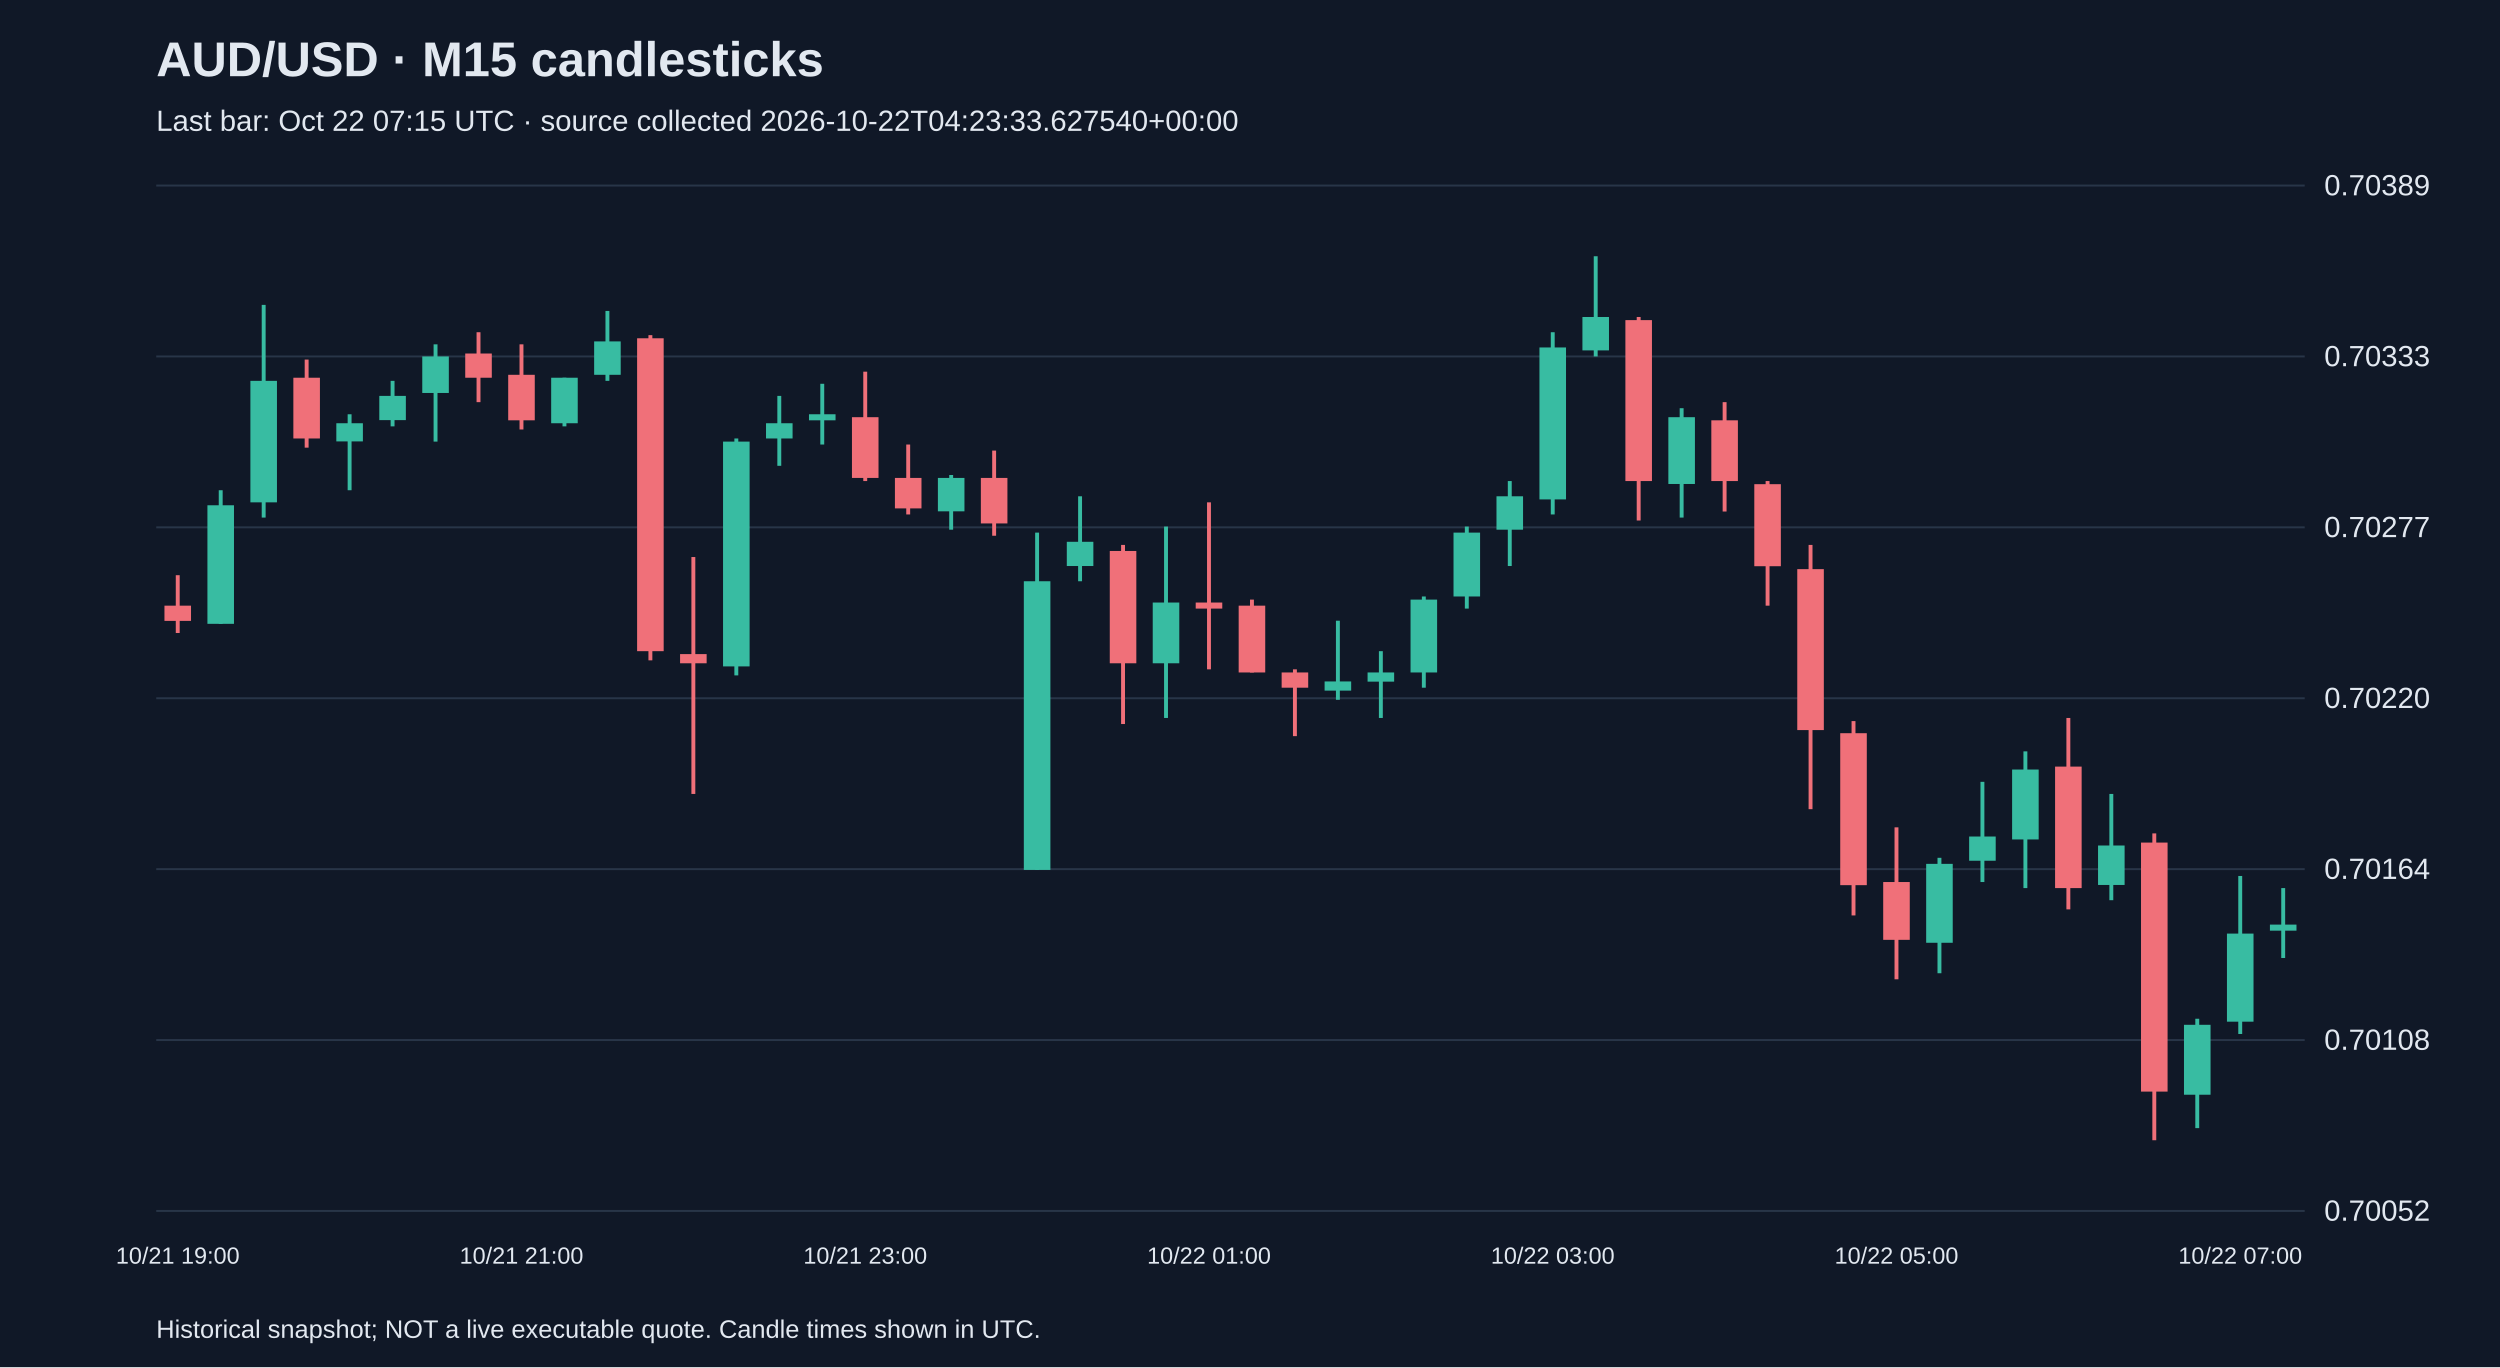
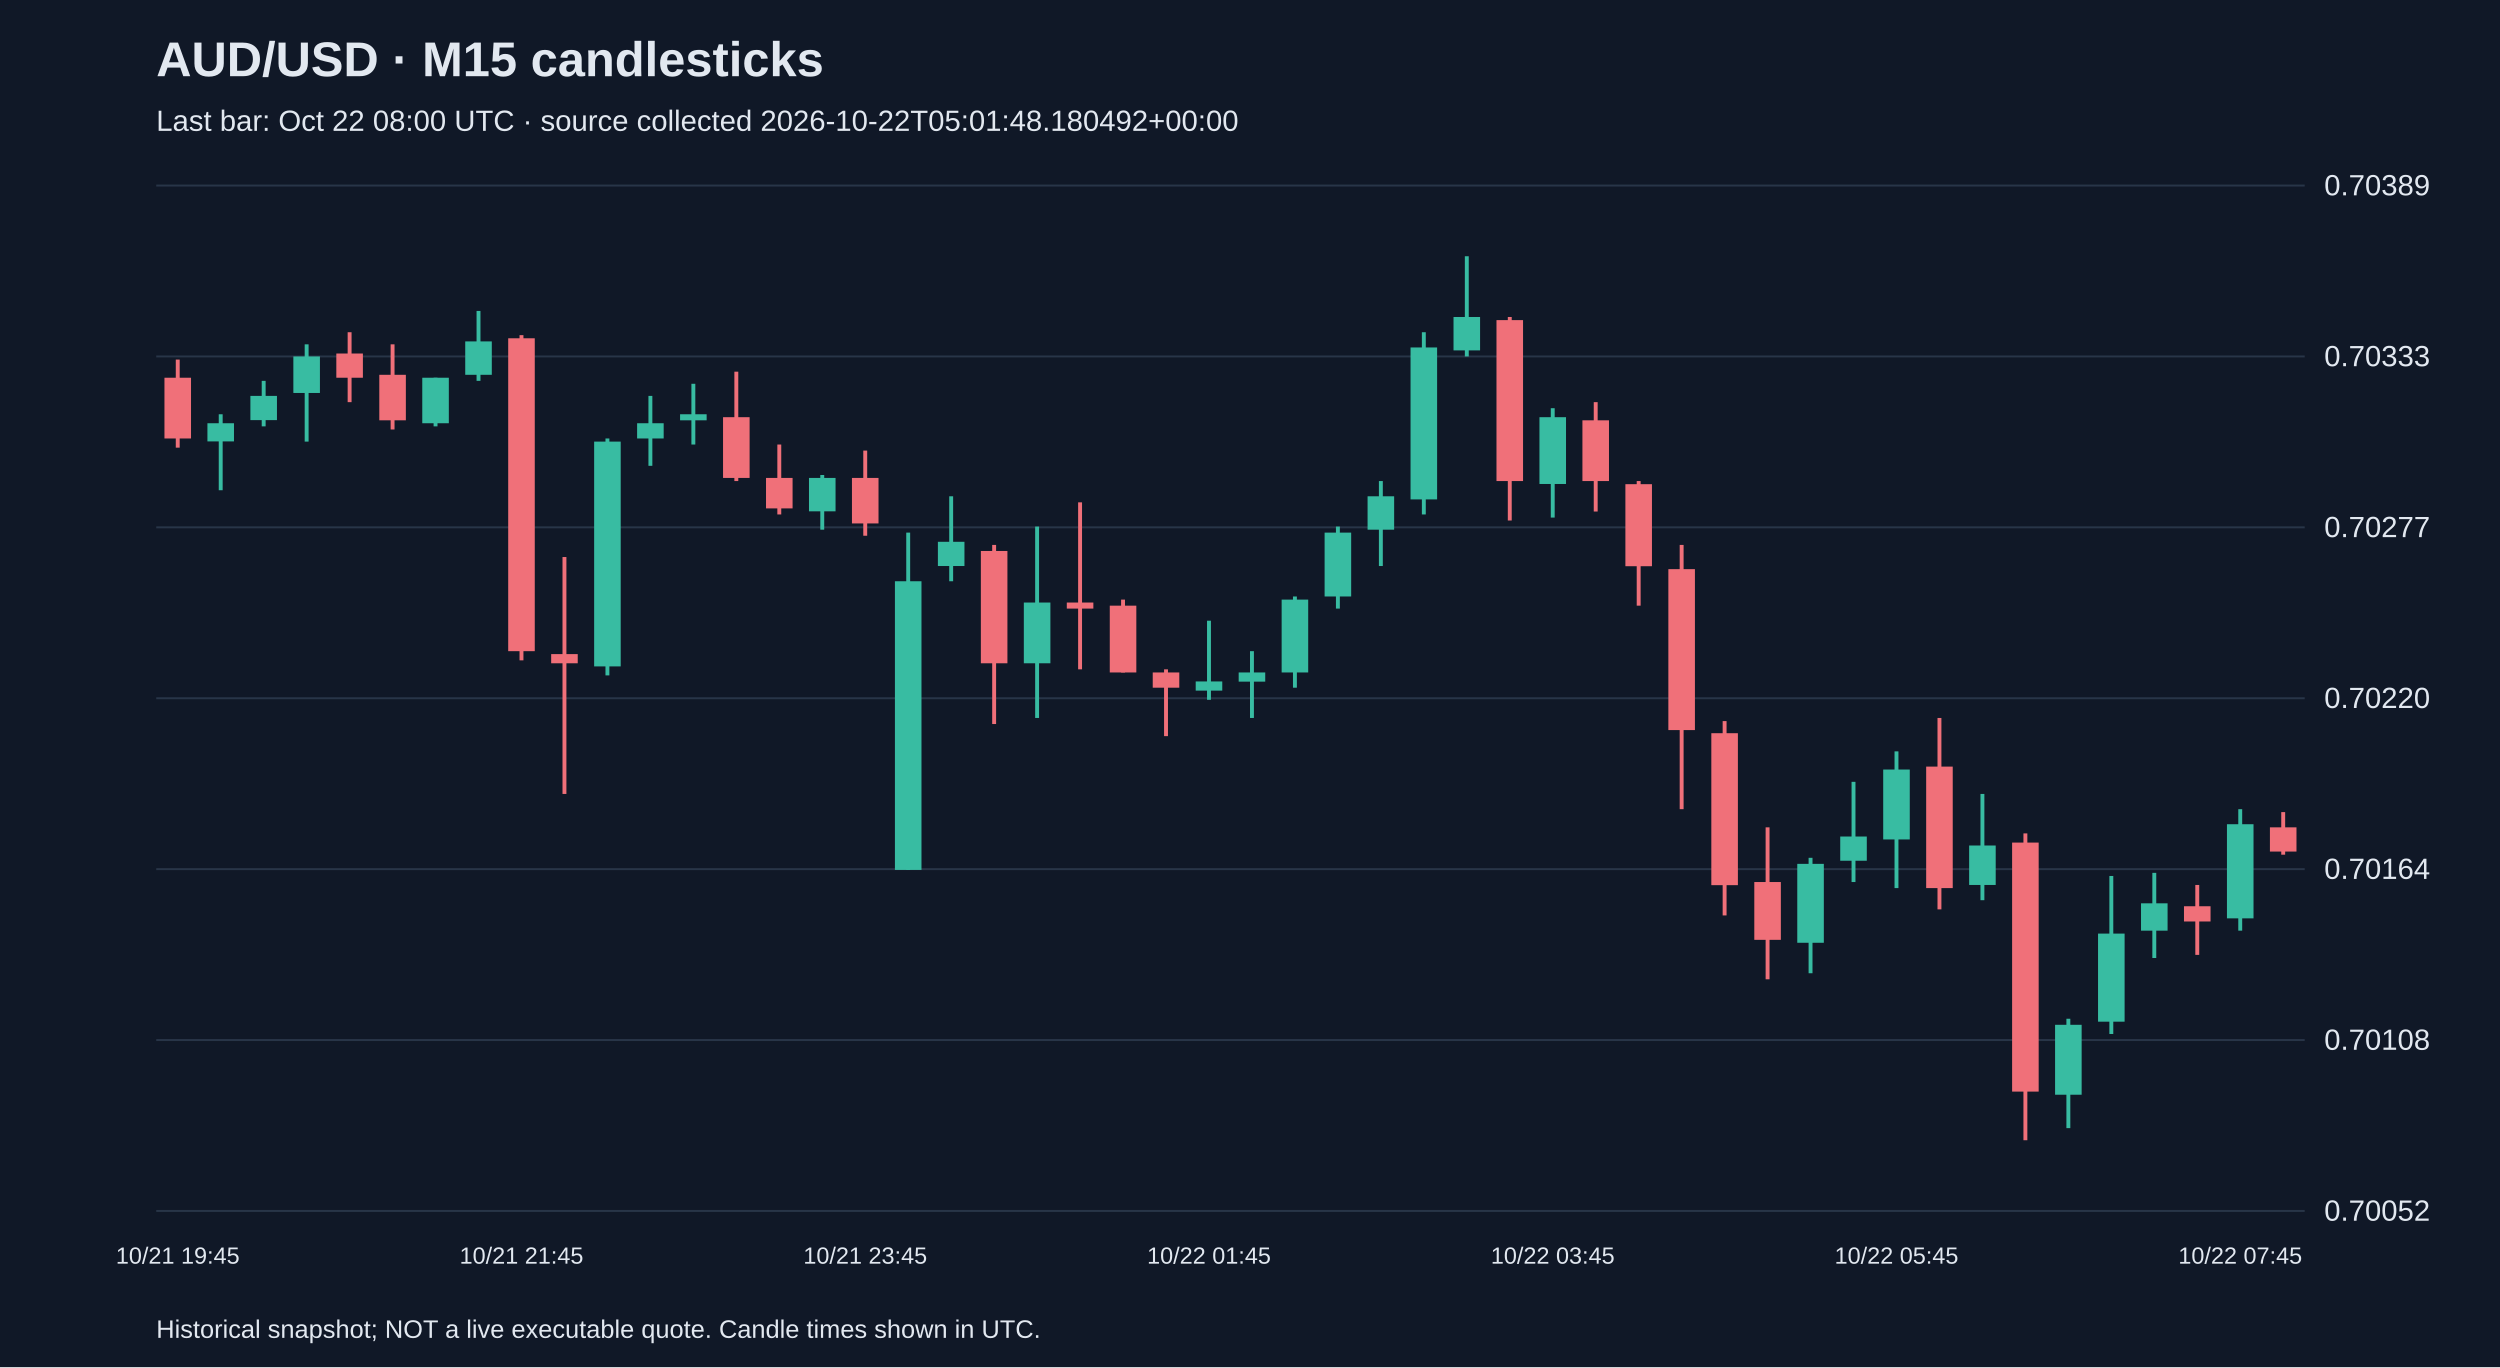
<svg xmlns="http://www.w3.org/2000/svg" viewBox="0 0 1280 700">
  <rect width="100%" height="100%" fill="#101827" />
  <style>text{font-family:Arial,sans-serif;fill:#e2e8f0}</style>
  <text x="80" y="39" font-size="25" font-weight="bold">AUD/USD · M15 candlesticks</text>
-   <text x="80" y="67" font-size="15" fill="#a6b1c5">Last bar: Oct 22 07:15 UTC · source collected 2026-10-22T04:23:33.627540+00:00</text>
+   <text x="80" y="67" font-size="15" fill="#a6b1c5">Last bar: Oct 22 08:00 UTC · source collected 2026-10-22T05:01:48.180492+00:00</text>
  <line x1="80" y1="620.0" x2="1180" y2="620.0" stroke="#283548" />
  <text x="1190" y="625.0" font-size="15">0.70052</text>
  <line x1="80" y1="532.5" x2="1180" y2="532.5" stroke="#283548" />
  <text x="1190" y="537.5" font-size="15">0.70108</text>
  <line x1="80" y1="445.0" x2="1180" y2="445.0" stroke="#283548" />
  <text x="1190" y="450.0" font-size="15">0.70164</text>
  <line x1="80" y1="357.5" x2="1180" y2="357.5" stroke="#283548" />
  <text x="1190" y="362.5" font-size="15">0.70220</text>
  <line x1="80" y1="270.0" x2="1180" y2="270.0" stroke="#283548" />
  <text x="1190" y="275.0" font-size="15">0.70277</text>
  <line x1="80" y1="182.5" x2="1180" y2="182.5" stroke="#283548" />
  <text x="1190" y="187.5" font-size="15">0.70333</text>
  <line x1="80" y1="95.0" x2="1180" y2="95.0" stroke="#283548" />
  <text x="1190" y="100.0" font-size="15">0.70389</text>
-   <line x1="91.0" y1="294.5" x2="91.0" y2="324.1" stroke="#f07079" stroke-width="2" />
-   <rect x="84.2" y="310.1" width="13.6" height="7.8" fill="#f07079" />
-   <text x="91.0" y="647" text-anchor="middle" font-size="12">10/21 19:00</text>
-   <line x1="113.0" y1="251.0" x2="113.0" y2="319.4" stroke="#38bca2" stroke-width="2" />
-   <rect x="106.2" y="258.7" width="13.6" height="60.7" fill="#38bca2" />
-   <line x1="135.0" y1="156.1" x2="135.0" y2="265.0" stroke="#38bca2" stroke-width="2" />
-   <rect x="128.2" y="195.0" width="13.6" height="62.2" fill="#38bca2" />
-   <line x1="157.0" y1="184.1" x2="157.0" y2="229.2" stroke="#f07079" stroke-width="2" />
-   <rect x="150.2" y="193.4" width="13.6" height="31.1" fill="#f07079" />
-   <line x1="179.0" y1="212.1" x2="179.0" y2="251.0" stroke="#38bca2" stroke-width="2" />
-   <rect x="172.2" y="216.7" width="13.6" height="9.3" fill="#38bca2" />
-   <line x1="201.0" y1="195.0" x2="201.0" y2="218.3" stroke="#38bca2" stroke-width="2" />
-   <rect x="194.2" y="202.7" width="13.6" height="12.4" fill="#38bca2" />
-   <line x1="223.0" y1="176.3" x2="223.0" y2="226.1" stroke="#38bca2" stroke-width="2" />
-   <rect x="216.2" y="182.5" width="13.6" height="18.7" fill="#38bca2" />
-   <line x1="245.0" y1="170.1" x2="245.0" y2="205.9" stroke="#f07079" stroke-width="2" />
-   <rect x="238.2" y="181.0" width="13.6" height="12.4" fill="#f07079" />
-   <line x1="267.0" y1="176.3" x2="267.0" y2="219.9" stroke="#f07079" stroke-width="2" />
-   <rect x="260.2" y="191.9" width="13.6" height="23.3" fill="#f07079" />
-   <text x="267.0" y="647" text-anchor="middle" font-size="12">10/21 21:00</text>
-   <line x1="289.0" y1="193.4" x2="289.0" y2="218.3" stroke="#38bca2" stroke-width="2" />
-   <rect x="282.2" y="193.4" width="13.6" height="23.3" fill="#38bca2" />
-   <line x1="311.0" y1="159.2" x2="311.0" y2="195.0" stroke="#38bca2" stroke-width="2" />
-   <rect x="304.2" y="174.8" width="13.6" height="17.1" fill="#38bca2" />
-   <line x1="333.0" y1="171.6" x2="333.0" y2="338.1" stroke="#f07079" stroke-width="2" />
-   <rect x="326.2" y="173.2" width="13.6" height="160.2" fill="#f07079" />
-   <line x1="355.0" y1="285.2" x2="355.0" y2="406.5" stroke="#f07079" stroke-width="2" />
-   <rect x="348.2" y="334.9" width="13.6" height="4.7" fill="#f07079" />
-   <line x1="377.0" y1="224.5" x2="377.0" y2="345.8" stroke="#38bca2" stroke-width="2" />
-   <rect x="370.2" y="226.1" width="13.6" height="115.1" fill="#38bca2" />
-   <line x1="399.0" y1="202.7" x2="399.0" y2="238.5" stroke="#38bca2" stroke-width="2" />
-   <rect x="392.2" y="216.7" width="13.6" height="7.8" fill="#38bca2" />
-   <line x1="421.0" y1="196.5" x2="421.0" y2="227.6" stroke="#38bca2" stroke-width="2" />
-   <rect x="414.2" y="212.1" width="13.6" height="3.1" fill="#38bca2" />
-   <line x1="443.0" y1="190.3" x2="443.0" y2="246.3" stroke="#f07079" stroke-width="2" />
-   <rect x="436.2" y="213.6" width="13.6" height="31.1" fill="#f07079" />
-   <text x="443.0" y="647" text-anchor="middle" font-size="12">10/21 23:00</text>
-   <line x1="465.0" y1="227.6" x2="465.0" y2="263.4" stroke="#f07079" stroke-width="2" />
-   <rect x="458.2" y="244.7" width="13.6" height="15.6" fill="#f07079" />
-   <line x1="487.0" y1="243.2" x2="487.0" y2="271.2" stroke="#38bca2" stroke-width="2" />
-   <rect x="480.2" y="244.7" width="13.6" height="17.1" fill="#38bca2" />
-   <line x1="509.0" y1="230.7" x2="509.0" y2="274.3" stroke="#f07079" stroke-width="2" />
-   <rect x="502.2" y="244.7" width="13.6" height="23.3" fill="#f07079" />
-   <line x1="531.0" y1="272.7" x2="531.0" y2="445.4" stroke="#38bca2" stroke-width="2" />
-   <rect x="524.2" y="297.6" width="13.6" height="147.8" fill="#38bca2" />
-   <line x1="553.0" y1="254.1" x2="553.0" y2="297.6" stroke="#38bca2" stroke-width="2" />
-   <rect x="546.2" y="277.4" width="13.6" height="12.4" fill="#38bca2" />
-   <line x1="575.0" y1="279.0" x2="575.0" y2="370.7" stroke="#f07079" stroke-width="2" />
-   <rect x="568.2" y="282.1" width="13.6" height="57.5" fill="#f07079" />
-   <line x1="597.0" y1="269.6" x2="597.0" y2="367.6" stroke="#38bca2" stroke-width="2" />
-   <rect x="590.2" y="308.5" width="13.6" height="31.1" fill="#38bca2" />
-   <line x1="619.0" y1="257.2" x2="619.0" y2="342.7" stroke="#f07079" stroke-width="2" />
-   <rect x="612.2" y="308.5" width="13.6" height="3.1" fill="#f07079" />
-   <text x="619.0" y="647" text-anchor="middle" font-size="12">10/22 01:00</text>
-   <line x1="641.0" y1="307.0" x2="641.0" y2="344.3" stroke="#f07079" stroke-width="2" />
-   <rect x="634.2" y="310.1" width="13.6" height="34.2" fill="#f07079" />
-   <line x1="663.0" y1="342.7" x2="663.0" y2="376.9" stroke="#f07079" stroke-width="2" />
-   <rect x="656.2" y="344.3" width="13.6" height="7.8" fill="#f07079" />
-   <line x1="685.0" y1="317.8" x2="685.0" y2="358.3" stroke="#38bca2" stroke-width="2" />
-   <rect x="678.2" y="348.9" width="13.6" height="4.7" fill="#38bca2" />
-   <line x1="707.0" y1="333.4" x2="707.0" y2="367.6" stroke="#38bca2" stroke-width="2" />
-   <rect x="700.2" y="344.3" width="13.6" height="4.7" fill="#38bca2" />
-   <line x1="729.0" y1="305.4" x2="729.0" y2="352.1" stroke="#38bca2" stroke-width="2" />
-   <rect x="722.2" y="307.0" width="13.6" height="37.3" fill="#38bca2" />
-   <line x1="751.0" y1="269.6" x2="751.0" y2="311.6" stroke="#38bca2" stroke-width="2" />
-   <rect x="744.2" y="272.7" width="13.6" height="32.7" fill="#38bca2" />
-   <line x1="773.0" y1="246.3" x2="773.0" y2="289.8" stroke="#38bca2" stroke-width="2" />
-   <rect x="766.2" y="254.1" width="13.6" height="17.1" fill="#38bca2" />
-   <line x1="795.0" y1="170.1" x2="795.0" y2="263.4" stroke="#38bca2" stroke-width="2" />
-   <rect x="788.2" y="177.9" width="13.6" height="77.8" fill="#38bca2" />
-   <text x="795.0" y="647" text-anchor="middle" font-size="12">10/22 03:00</text>
-   <line x1="817.0" y1="131.2" x2="817.0" y2="182.5" stroke="#38bca2" stroke-width="2" />
-   <rect x="810.2" y="162.3" width="13.6" height="17.1" fill="#38bca2" />
-   <line x1="839.0" y1="162.3" x2="839.0" y2="266.5" stroke="#f07079" stroke-width="2" />
-   <rect x="832.2" y="163.9" width="13.6" height="82.4" fill="#f07079" />
-   <line x1="861.0" y1="209.0" x2="861.0" y2="265.0" stroke="#38bca2" stroke-width="2" />
-   <rect x="854.2" y="213.6" width="13.6" height="34.2" fill="#38bca2" />
-   <line x1="883.0" y1="205.9" x2="883.0" y2="261.9" stroke="#f07079" stroke-width="2" />
-   <rect x="876.2" y="215.2" width="13.6" height="31.1" fill="#f07079" />
-   <line x1="905.0" y1="246.3" x2="905.0" y2="310.1" stroke="#f07079" stroke-width="2" />
-   <rect x="898.2" y="247.9" width="13.6" height="42.0" fill="#f07079" />
-   <line x1="927.0" y1="279.0" x2="927.0" y2="414.3" stroke="#f07079" stroke-width="2" />
-   <rect x="920.2" y="291.4" width="13.6" height="82.4" fill="#f07079" />
-   <line x1="949.0" y1="369.2" x2="949.0" y2="468.7" stroke="#f07079" stroke-width="2" />
-   <rect x="942.2" y="375.4" width="13.6" height="77.8" fill="#f07079" />
-   <line x1="971.0" y1="423.6" x2="971.0" y2="501.4" stroke="#f07079" stroke-width="2" />
-   <rect x="964.2" y="451.6" width="13.6" height="29.6" fill="#f07079" />
-   <text x="971.0" y="647" text-anchor="middle" font-size="12">10/22 05:00</text>
-   <line x1="993.0" y1="439.2" x2="993.0" y2="498.3" stroke="#38bca2" stroke-width="2" />
-   <rect x="986.2" y="442.3" width="13.6" height="40.4" fill="#38bca2" />
-   <line x1="1015.0" y1="400.3" x2="1015.0" y2="451.6" stroke="#38bca2" stroke-width="2" />
-   <rect x="1008.2" y="428.3" width="13.6" height="12.4" fill="#38bca2" />
-   <line x1="1037.0" y1="384.7" x2="1037.0" y2="454.7" stroke="#38bca2" stroke-width="2" />
-   <rect x="1030.2" y="394.0" width="13.6" height="35.8" fill="#38bca2" />
-   <line x1="1059.0" y1="367.6" x2="1059.0" y2="465.6" stroke="#f07079" stroke-width="2" />
-   <rect x="1052.2" y="392.5" width="13.6" height="62.2" fill="#f07079" />
-   <line x1="1081.0" y1="406.5" x2="1081.0" y2="460.9" stroke="#38bca2" stroke-width="2" />
-   <rect x="1074.2" y="432.9" width="13.6" height="20.2" fill="#38bca2" />
-   <line x1="1103.0" y1="426.7" x2="1103.0" y2="583.8" stroke="#f07079" stroke-width="2" />
-   <rect x="1096.2" y="431.4" width="13.6" height="127.5" fill="#f07079" />
-   <line x1="1125.0" y1="521.6" x2="1125.0" y2="577.6" stroke="#38bca2" stroke-width="2" />
-   <rect x="1118.2" y="524.7" width="13.6" height="35.8" fill="#38bca2" />
-   <line x1="1147.0" y1="448.5" x2="1147.0" y2="529.4" stroke="#38bca2" stroke-width="2" />
-   <rect x="1140.2" y="478.0" width="13.6" height="45.1" fill="#38bca2" />
-   <text x="1147.0" y="647" text-anchor="middle" font-size="12">10/22 07:00</text>
-   <line x1="1169.0" y1="454.7" x2="1169.0" y2="490.5" stroke="#38bca2" stroke-width="2" />
-   <rect x="1162.2" y="473.4" width="13.6" height="3.1" fill="#38bca2" />
+   <line x1="91.0" y1="184.1" x2="91.0" y2="229.2" stroke="#f07079" stroke-width="2" />
+   <rect x="84.2" y="193.4" width="13.6" height="31.1" fill="#f07079" />
+   <text x="91.0" y="647" text-anchor="middle" font-size="12">10/21 19:45</text>
+   <line x1="113.0" y1="212.1" x2="113.0" y2="251.0" stroke="#38bca2" stroke-width="2" />
+   <rect x="106.2" y="216.7" width="13.6" height="9.3" fill="#38bca2" />
+   <line x1="135.0" y1="195.0" x2="135.0" y2="218.3" stroke="#38bca2" stroke-width="2" />
+   <rect x="128.2" y="202.7" width="13.6" height="12.4" fill="#38bca2" />
+   <line x1="157.0" y1="176.3" x2="157.0" y2="226.1" stroke="#38bca2" stroke-width="2" />
+   <rect x="150.2" y="182.5" width="13.6" height="18.7" fill="#38bca2" />
+   <line x1="179.0" y1="170.1" x2="179.0" y2="205.9" stroke="#f07079" stroke-width="2" />
+   <rect x="172.2" y="181.0" width="13.6" height="12.4" fill="#f07079" />
+   <line x1="201.0" y1="176.3" x2="201.0" y2="219.9" stroke="#f07079" stroke-width="2" />
+   <rect x="194.2" y="191.9" width="13.6" height="23.3" fill="#f07079" />
+   <line x1="223.0" y1="193.4" x2="223.0" y2="218.3" stroke="#38bca2" stroke-width="2" />
+   <rect x="216.2" y="193.4" width="13.6" height="23.3" fill="#38bca2" />
+   <line x1="245.0" y1="159.2" x2="245.0" y2="195.0" stroke="#38bca2" stroke-width="2" />
+   <rect x="238.2" y="174.8" width="13.6" height="17.1" fill="#38bca2" />
+   <line x1="267.0" y1="171.6" x2="267.0" y2="338.1" stroke="#f07079" stroke-width="2" />
+   <rect x="260.2" y="173.2" width="13.6" height="160.2" fill="#f07079" />
+   <text x="267.0" y="647" text-anchor="middle" font-size="12">10/21 21:45</text>
+   <line x1="289.0" y1="285.2" x2="289.0" y2="406.5" stroke="#f07079" stroke-width="2" />
+   <rect x="282.2" y="334.9" width="13.6" height="4.7" fill="#f07079" />
+   <line x1="311.0" y1="224.5" x2="311.0" y2="345.8" stroke="#38bca2" stroke-width="2" />
+   <rect x="304.2" y="226.1" width="13.6" height="115.1" fill="#38bca2" />
+   <line x1="333.0" y1="202.7" x2="333.0" y2="238.5" stroke="#38bca2" stroke-width="2" />
+   <rect x="326.2" y="216.7" width="13.6" height="7.8" fill="#38bca2" />
+   <line x1="355.0" y1="196.5" x2="355.0" y2="227.6" stroke="#38bca2" stroke-width="2" />
+   <rect x="348.2" y="212.1" width="13.6" height="3.1" fill="#38bca2" />
+   <line x1="377.0" y1="190.3" x2="377.0" y2="246.3" stroke="#f07079" stroke-width="2" />
+   <rect x="370.2" y="213.6" width="13.6" height="31.1" fill="#f07079" />
+   <line x1="399.0" y1="227.6" x2="399.0" y2="263.4" stroke="#f07079" stroke-width="2" />
+   <rect x="392.2" y="244.7" width="13.6" height="15.6" fill="#f07079" />
+   <line x1="421.0" y1="243.2" x2="421.0" y2="271.2" stroke="#38bca2" stroke-width="2" />
+   <rect x="414.2" y="244.7" width="13.6" height="17.1" fill="#38bca2" />
+   <line x1="443.0" y1="230.7" x2="443.0" y2="274.3" stroke="#f07079" stroke-width="2" />
+   <rect x="436.2" y="244.7" width="13.6" height="23.3" fill="#f07079" />
+   <text x="443.0" y="647" text-anchor="middle" font-size="12">10/21 23:45</text>
+   <line x1="465.0" y1="272.7" x2="465.0" y2="445.4" stroke="#38bca2" stroke-width="2" />
+   <rect x="458.2" y="297.6" width="13.6" height="147.8" fill="#38bca2" />
+   <line x1="487.0" y1="254.1" x2="487.0" y2="297.6" stroke="#38bca2" stroke-width="2" />
+   <rect x="480.2" y="277.4" width="13.6" height="12.4" fill="#38bca2" />
+   <line x1="509.0" y1="279.0" x2="509.0" y2="370.7" stroke="#f07079" stroke-width="2" />
+   <rect x="502.2" y="282.1" width="13.6" height="57.5" fill="#f07079" />
+   <line x1="531.0" y1="269.6" x2="531.0" y2="367.6" stroke="#38bca2" stroke-width="2" />
+   <rect x="524.2" y="308.5" width="13.6" height="31.1" fill="#38bca2" />
+   <line x1="553.0" y1="257.2" x2="553.0" y2="342.7" stroke="#f07079" stroke-width="2" />
+   <rect x="546.2" y="308.5" width="13.6" height="3.1" fill="#f07079" />
+   <line x1="575.0" y1="307.0" x2="575.0" y2="344.3" stroke="#f07079" stroke-width="2" />
+   <rect x="568.2" y="310.1" width="13.6" height="34.2" fill="#f07079" />
+   <line x1="597.0" y1="342.7" x2="597.0" y2="376.9" stroke="#f07079" stroke-width="2" />
+   <rect x="590.2" y="344.3" width="13.6" height="7.8" fill="#f07079" />
+   <line x1="619.0" y1="317.8" x2="619.0" y2="358.3" stroke="#38bca2" stroke-width="2" />
+   <rect x="612.2" y="348.9" width="13.6" height="4.7" fill="#38bca2" />
+   <text x="619.0" y="647" text-anchor="middle" font-size="12">10/22 01:45</text>
+   <line x1="641.0" y1="333.4" x2="641.0" y2="367.6" stroke="#38bca2" stroke-width="2" />
+   <rect x="634.2" y="344.3" width="13.6" height="4.7" fill="#38bca2" />
+   <line x1="663.0" y1="305.4" x2="663.0" y2="352.1" stroke="#38bca2" stroke-width="2" />
+   <rect x="656.2" y="307.0" width="13.6" height="37.3" fill="#38bca2" />
+   <line x1="685.0" y1="269.6" x2="685.0" y2="311.6" stroke="#38bca2" stroke-width="2" />
+   <rect x="678.2" y="272.7" width="13.6" height="32.7" fill="#38bca2" />
+   <line x1="707.0" y1="246.3" x2="707.0" y2="289.8" stroke="#38bca2" stroke-width="2" />
+   <rect x="700.2" y="254.1" width="13.6" height="17.1" fill="#38bca2" />
+   <line x1="729.0" y1="170.1" x2="729.0" y2="263.4" stroke="#38bca2" stroke-width="2" />
+   <rect x="722.2" y="177.9" width="13.6" height="77.8" fill="#38bca2" />
+   <line x1="751.0" y1="131.2" x2="751.0" y2="182.5" stroke="#38bca2" stroke-width="2" />
+   <rect x="744.2" y="162.3" width="13.6" height="17.1" fill="#38bca2" />
+   <line x1="773.0" y1="162.3" x2="773.0" y2="266.5" stroke="#f07079" stroke-width="2" />
+   <rect x="766.2" y="163.9" width="13.6" height="82.4" fill="#f07079" />
+   <line x1="795.0" y1="209.0" x2="795.0" y2="265.0" stroke="#38bca2" stroke-width="2" />
+   <rect x="788.2" y="213.6" width="13.6" height="34.2" fill="#38bca2" />
+   <text x="795.0" y="647" text-anchor="middle" font-size="12">10/22 03:45</text>
+   <line x1="817.0" y1="205.9" x2="817.0" y2="261.9" stroke="#f07079" stroke-width="2" />
+   <rect x="810.2" y="215.2" width="13.6" height="31.1" fill="#f07079" />
+   <line x1="839.0" y1="246.3" x2="839.0" y2="310.1" stroke="#f07079" stroke-width="2" />
+   <rect x="832.2" y="247.9" width="13.6" height="42.0" fill="#f07079" />
+   <line x1="861.0" y1="279.0" x2="861.0" y2="414.3" stroke="#f07079" stroke-width="2" />
+   <rect x="854.2" y="291.4" width="13.6" height="82.4" fill="#f07079" />
+   <line x1="883.0" y1="369.2" x2="883.0" y2="468.7" stroke="#f07079" stroke-width="2" />
+   <rect x="876.2" y="375.4" width="13.6" height="77.8" fill="#f07079" />
+   <line x1="905.0" y1="423.6" x2="905.0" y2="501.4" stroke="#f07079" stroke-width="2" />
+   <rect x="898.2" y="451.6" width="13.6" height="29.6" fill="#f07079" />
+   <line x1="927.0" y1="439.2" x2="927.0" y2="498.3" stroke="#38bca2" stroke-width="2" />
+   <rect x="920.2" y="442.3" width="13.6" height="40.4" fill="#38bca2" />
+   <line x1="949.0" y1="400.3" x2="949.0" y2="451.6" stroke="#38bca2" stroke-width="2" />
+   <rect x="942.2" y="428.3" width="13.6" height="12.4" fill="#38bca2" />
+   <line x1="971.0" y1="384.7" x2="971.0" y2="454.7" stroke="#38bca2" stroke-width="2" />
+   <rect x="964.2" y="394.0" width="13.6" height="35.8" fill="#38bca2" />
+   <text x="971.0" y="647" text-anchor="middle" font-size="12">10/22 05:45</text>
+   <line x1="993.0" y1="367.6" x2="993.0" y2="465.6" stroke="#f07079" stroke-width="2" />
+   <rect x="986.2" y="392.5" width="13.6" height="62.2" fill="#f07079" />
+   <line x1="1015.0" y1="406.5" x2="1015.0" y2="460.9" stroke="#38bca2" stroke-width="2" />
+   <rect x="1008.2" y="432.9" width="13.6" height="20.2" fill="#38bca2" />
+   <line x1="1037.0" y1="426.7" x2="1037.0" y2="583.8" stroke="#f07079" stroke-width="2" />
+   <rect x="1030.2" y="431.4" width="13.6" height="127.5" fill="#f07079" />
+   <line x1="1059.0" y1="521.6" x2="1059.0" y2="577.6" stroke="#38bca2" stroke-width="2" />
+   <rect x="1052.2" y="524.7" width="13.6" height="35.8" fill="#38bca2" />
+   <line x1="1081.0" y1="448.5" x2="1081.0" y2="529.4" stroke="#38bca2" stroke-width="2" />
+   <rect x="1074.2" y="478.0" width="13.6" height="45.1" fill="#38bca2" />
+   <line x1="1103.0" y1="446.9" x2="1103.0" y2="490.5" stroke="#38bca2" stroke-width="2" />
+   <rect x="1096.2" y="462.5" width="13.6" height="14.0" fill="#38bca2" />
+   <line x1="1125.0" y1="453.1" x2="1125.0" y2="488.9" stroke="#f07079" stroke-width="2" />
+   <rect x="1118.2" y="464.0" width="13.6" height="7.8" fill="#f07079" />
+   <line x1="1147.0" y1="414.3" x2="1147.0" y2="476.5" stroke="#38bca2" stroke-width="2" />
+   <rect x="1140.2" y="422.0" width="13.6" height="48.2" fill="#38bca2" />
+   <text x="1147.0" y="647" text-anchor="middle" font-size="12">10/22 07:45</text>
+   <line x1="1169.0" y1="415.8" x2="1169.0" y2="437.6" stroke="#f07079" stroke-width="2" />
+   <rect x="1162.2" y="423.6" width="13.6" height="12.4" fill="#f07079" />
  <text x="80" y="685" font-size="13">Historical snapshot; NOT a live executable quote. Candle times shown in UTC.</text>
</svg>
